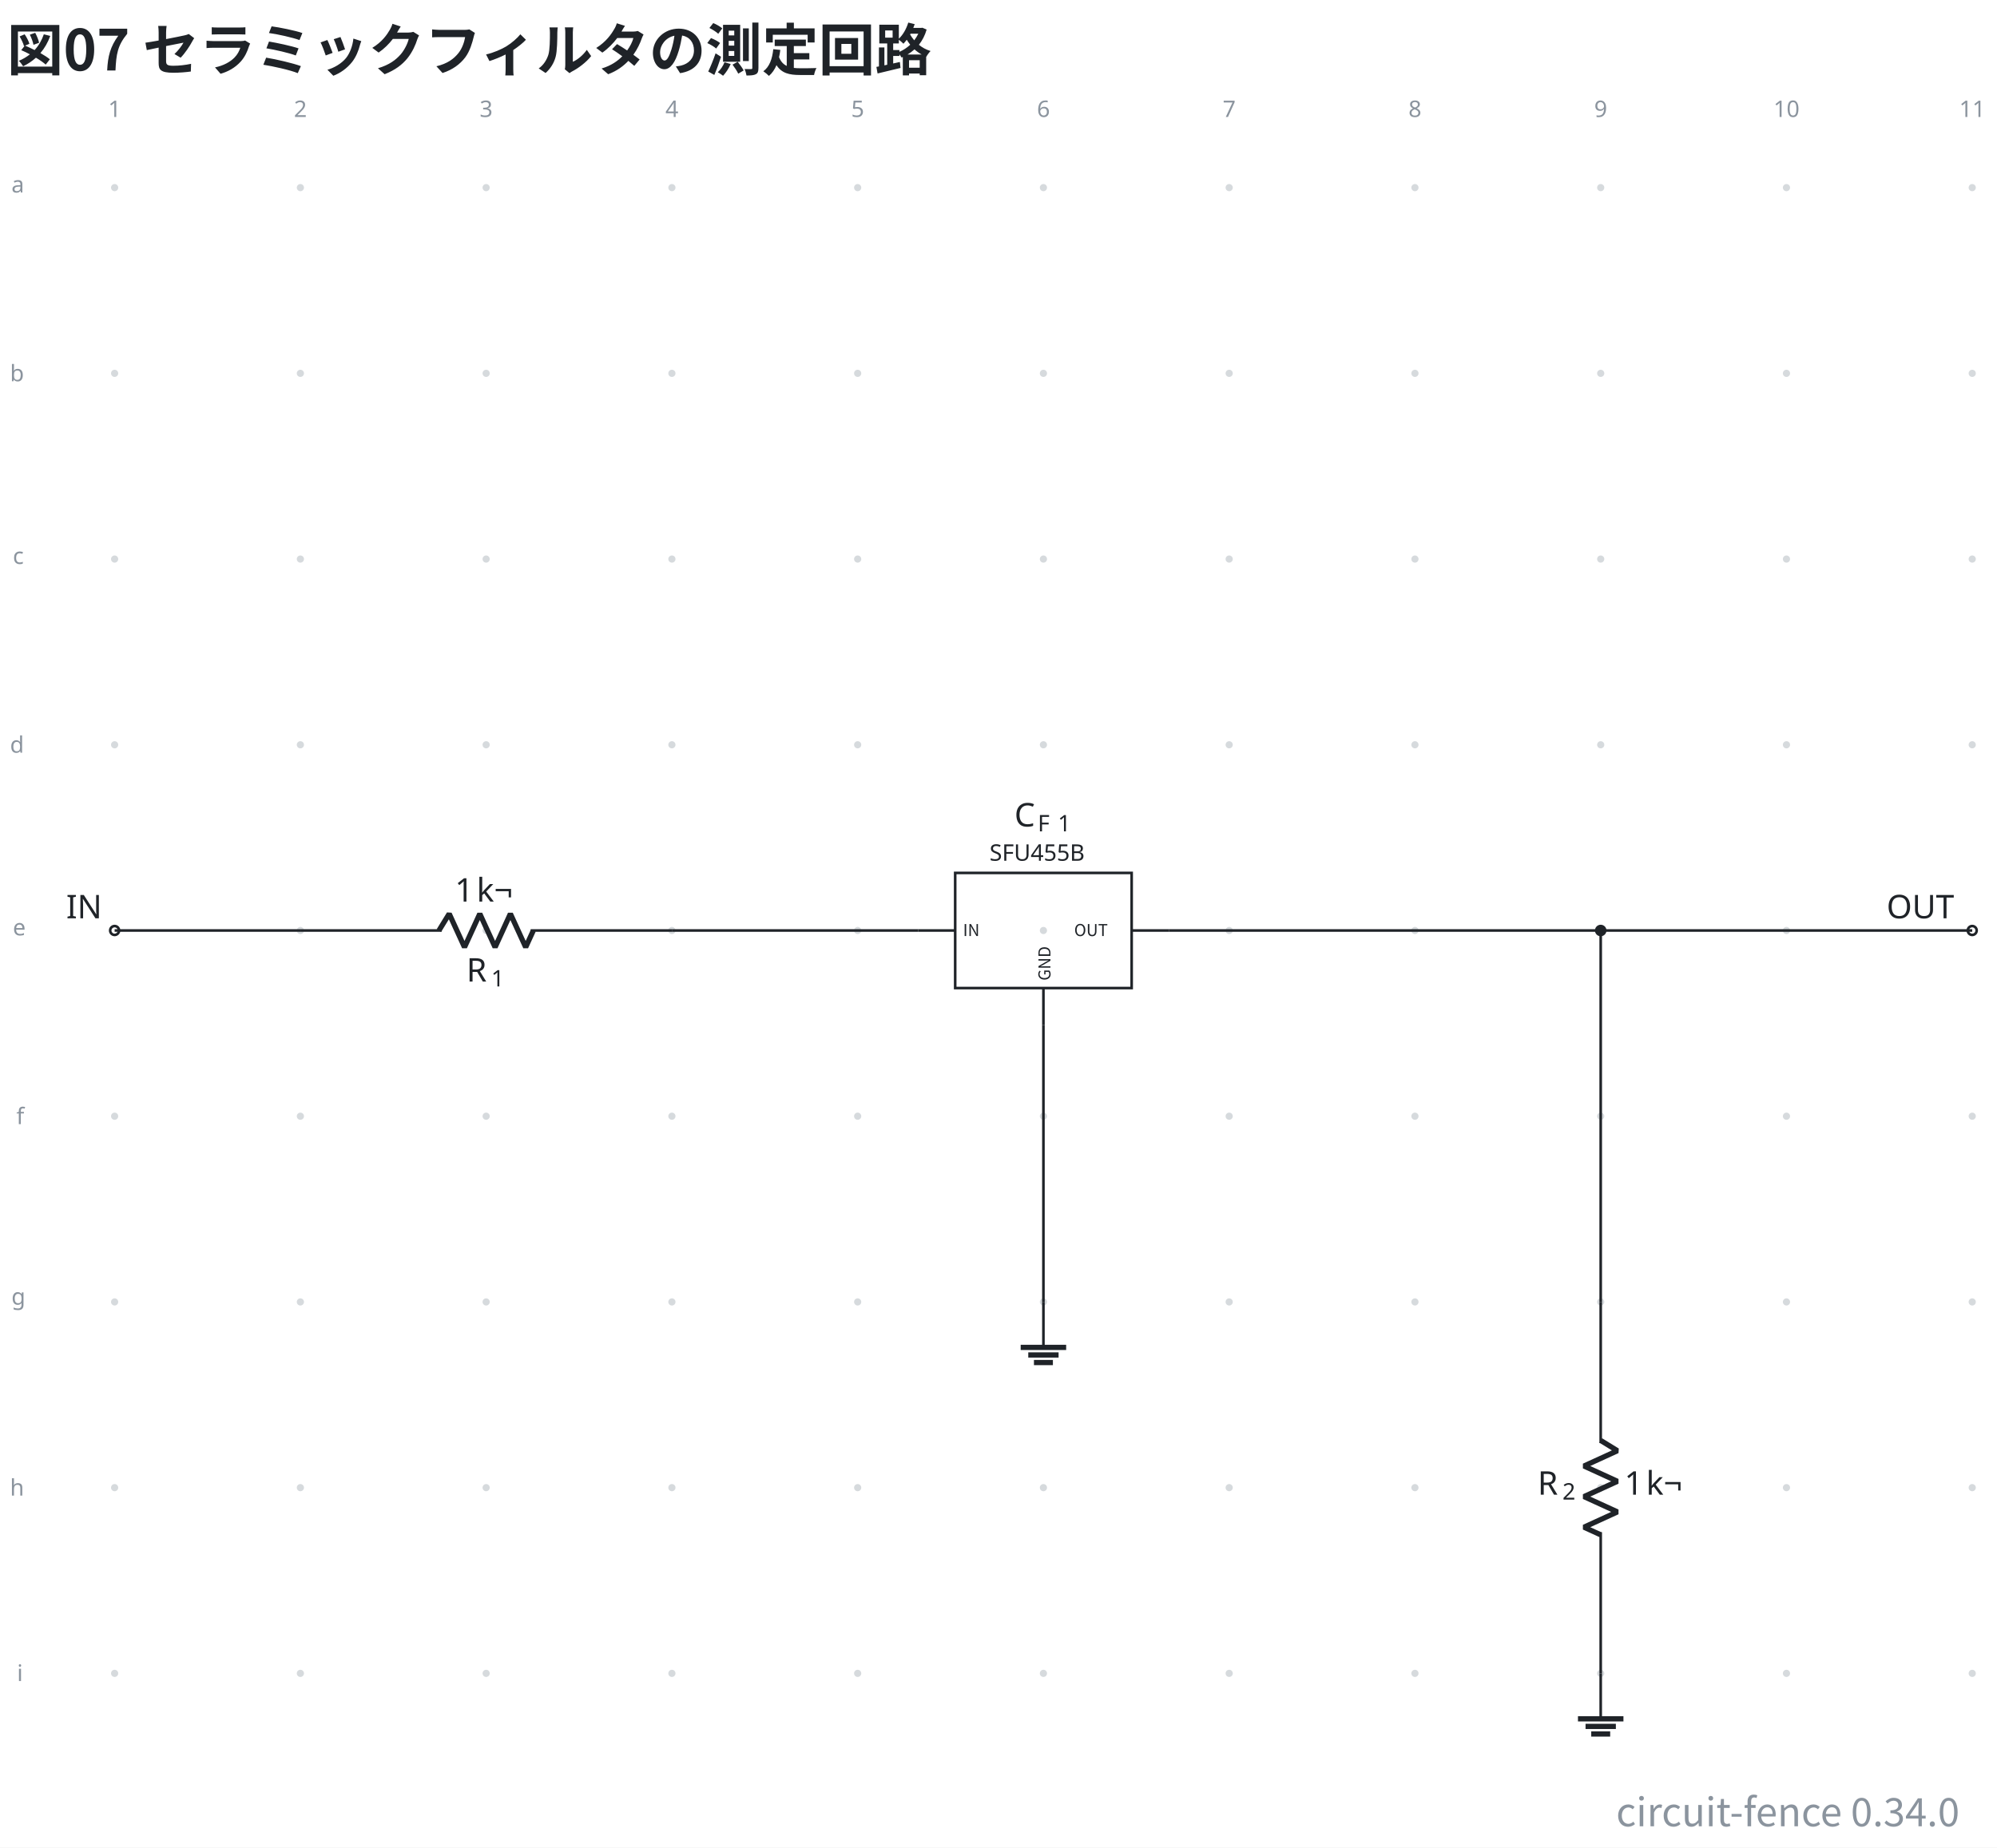
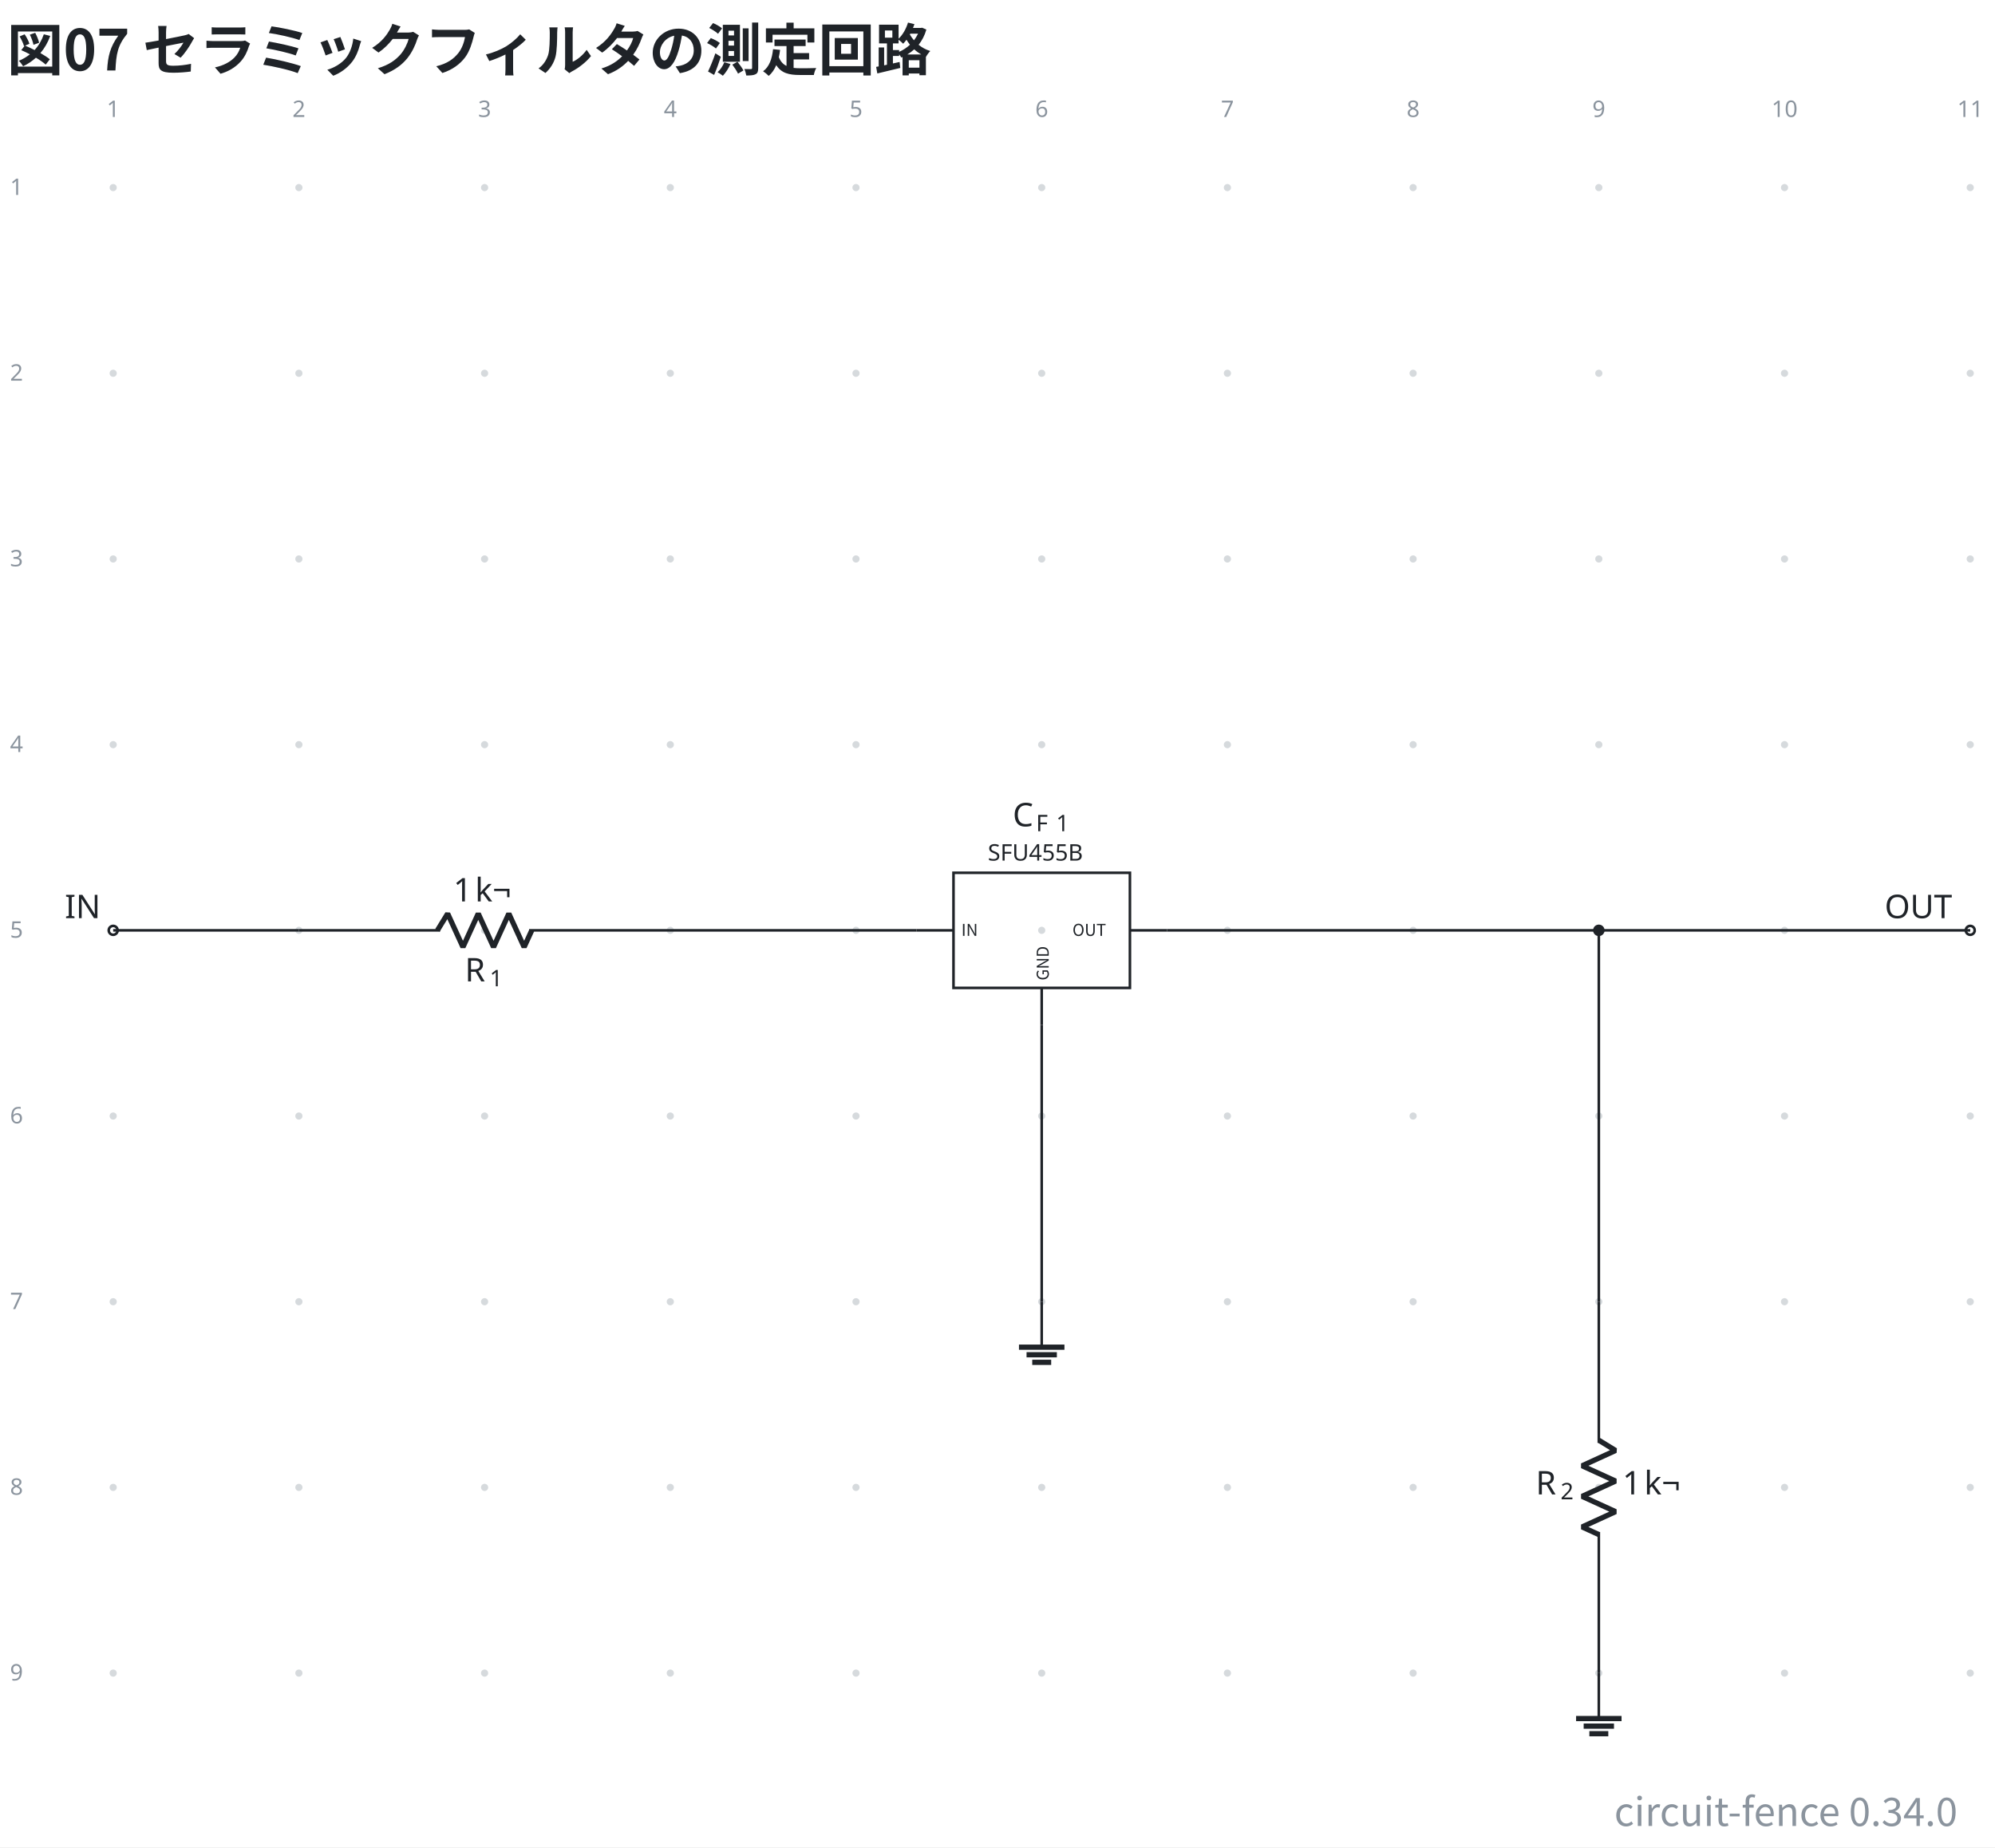
- <svg xmlns="http://www.w3.org/2000/svg" data-figure-paper="#ffffff" data-circuit-fence="0.34.0" fill="#1f2328" width="815.676" height="754.829" viewBox="-72 -72 611.757 566.122">
-   <rect x="-72" y="-72" width="611.757" height="566.122" fill="#ffffff" />
+ <svg xmlns="http://www.w3.org/2000/svg" data-figure-paper="#ffffff" data-circuit-fence="0.34.0" fill="#1f2328" width="815.102" height="754.829" viewBox="-72 -72 611.326 566.122">
+   <rect x="-72" y="-72" width="611.326" height="566.122" fill="#ffffff" />
  <g stroke="#1f2328" stroke-miterlimit="10" stroke-width=".8">
-     <path fill="#8b949e" fill-opacity=".35" stroke="none" stroke-opacity=".35" d="M-35.787-14.511a1.1 1.1 0 1 0-2.2 0 1.1 1.1 0 0 0 2.2 0M-35.787 42.394a1.1 1.1 0 1 0-2.2 0 1.1 1.1 0 0 0 2.2 0M-35.787 99.3a1.1 1.1 0 1 0-2.2 0 1.1 1.1 0 0 0 2.2 0M-35.787 156.205a1.1 1.1 0 1 0-2.2 0 1.1 1.1 0 0 0 2.2 0M-35.787 213.11a1.1 1.1 0 1 0-2.2 0 1.1 1.1 0 0 0 2.2 0M-35.787 270.016a1.1 1.1 0 1 0-2.2 0 1.1 1.1 0 0 0 2.2 0M-35.787 326.922a1.1 1.1 0 1 0-2.2 0 1.1 1.1 0 0 0 2.2 0M-35.787 383.827a1.1 1.1 0 1 0-2.2 0 1.1 1.1 0 0 0 2.2 0M-35.787 440.733a1.1 1.1 0 1 0-2.2 0 1.1 1.1 0 0 0 2.2 0M21.118-14.511a1.1 1.1 0 1 0-2.2 0 1.1 1.1 0 0 0 2.2 0M21.118 42.394a1.1 1.1 0 1 0-2.2 0 1.1 1.1 0 0 0 2.2 0M21.118 99.3a1.1 1.1 0 1 0-2.2 0 1.1 1.1 0 0 0 2.2 0M21.118 156.205a1.1 1.1 0 1 0-2.2 0 1.1 1.1 0 0 0 2.2 0M21.118 213.11a1.1 1.1 0 1 0-2.2 0 1.1 1.1 0 0 0 2.2 0M21.118 270.016a1.1 1.1 0 1 0-2.2 0 1.1 1.1 0 0 0 2.2 0M21.118 326.922a1.1 1.1 0 1 0-2.2 0 1.1 1.1 0 0 0 2.2 0M21.118 383.827a1.1 1.1 0 1 0-2.2 0 1.1 1.1 0 0 0 2.2 0M21.118 440.733a1.1 1.1 0 1 0-2.2 0 1.1 1.1 0 0 0 2.2 0M78.024-14.511a1.1 1.1 0 1 0-2.2 0 1.1 1.1 0 0 0 2.2 0M78.024 42.394a1.1 1.1 0 1 0-2.2 0 1.1 1.1 0 0 0 2.2 0M78.024 99.3a1.1 1.1 0 1 0-2.2 0 1.1 1.1 0 0 0 2.2 0M78.024 156.205a1.1 1.1 0 1 0-2.2 0 1.1 1.1 0 0 0 2.2 0M78.024 213.11a1.1 1.1 0 1 0-2.2 0 1.1 1.1 0 0 0 2.2 0M78.024 270.016a1.1 1.1 0 1 0-2.2 0 1.1 1.1 0 0 0 2.2 0M78.024 326.922a1.1 1.1 0 1 0-2.2 0 1.1 1.1 0 0 0 2.2 0M78.024 383.827a1.1 1.1 0 1 0-2.2 0 1.1 1.1 0 0 0 2.2 0M78.024 440.733a1.1 1.1 0 1 0-2.2 0 1.1 1.1 0 0 0 2.2 0M134.93-14.511a1.1 1.1 0 1 0-2.2 0 1.1 1.1 0 0 0 2.2 0M134.93 42.394a1.1 1.1 0 1 0-2.2 0 1.1 1.1 0 0 0 2.2 0M134.93 99.3a1.1 1.1 0 1 0-2.2 0 1.1 1.1 0 0 0 2.2 0M134.93 156.205a1.1 1.1 0 1 0-2.2 0 1.1 1.1 0 0 0 2.2 0M134.93 213.11a1.1 1.1 0 1 0-2.2 0 1.1 1.1 0 0 0 2.2 0M134.93 270.016a1.1 1.1 0 1 0-2.2 0 1.1 1.1 0 0 0 2.2 0M134.93 326.922a1.1 1.1 0 1 0-2.2 0 1.1 1.1 0 0 0 2.2 0M134.93 383.827a1.1 1.1 0 1 0-2.2 0 1.1 1.1 0 0 0 2.2 0M134.93 440.733a1.1 1.1 0 1 0-2.2 0 1.1 1.1 0 0 0 2.2 0M191.835-14.511a1.1 1.1 0 1 0-2.2 0 1.1 1.1 0 0 0 2.2 0M191.835 42.394a1.1 1.1 0 1 0-2.2 0 1.1 1.1 0 0 0 2.2 0M191.835 99.3a1.1 1.1 0 1 0-2.2 0 1.1 1.1 0 0 0 2.2 0M191.835 156.205a1.1 1.1 0 1 0-2.2 0 1.1 1.1 0 0 0 2.2 0M191.835 213.11a1.1 1.1 0 1 0-2.2 0 1.1 1.1 0 0 0 2.2 0M191.835 270.016a1.1 1.1 0 1 0-2.2 0 1.1 1.1 0 0 0 2.2 0M191.835 326.922a1.1 1.1 0 1 0-2.2 0 1.1 1.1 0 0 0 2.2 0M191.835 383.827a1.1 1.1 0 1 0-2.2 0 1.1 1.1 0 0 0 2.2 0M191.835 440.733a1.1 1.1 0 1 0-2.2 0 1.1 1.1 0 0 0 2.2 0M248.74-14.511a1.1 1.1 0 1 0-2.2 0 1.1 1.1 0 0 0 2.2 0M248.74 42.394a1.1 1.1 0 1 0-2.2 0 1.1 1.1 0 0 0 2.2 0M248.74 99.3a1.1 1.1 0 1 0-2.2 0 1.1 1.1 0 0 0 2.2 0M248.74 156.205a1.1 1.1 0 1 0-2.2 0 1.1 1.1 0 0 0 2.2 0M248.74 213.11a1.1 1.1 0 1 0-2.2 0 1.1 1.1 0 0 0 2.2 0M248.74 270.016a1.1 1.1 0 1 0-2.2 0 1.1 1.1 0 0 0 2.2 0M248.74 326.922a1.1 1.1 0 1 0-2.2 0 1.1 1.1 0 0 0 2.2 0M248.74 383.827a1.1 1.1 0 1 0-2.2 0 1.1 1.1 0 0 0 2.2 0M248.74 440.733a1.1 1.1 0 1 0-2.2 0 1.1 1.1 0 0 0 2.2 0M305.646-14.511a1.1 1.1 0 1 0-2.2 0 1.1 1.1 0 0 0 2.2 0M305.646 42.394a1.1 1.1 0 1 0-2.2 0 1.1 1.1 0 0 0 2.2 0M305.646 99.3a1.1 1.1 0 1 0-2.2 0 1.1 1.1 0 0 0 2.2 0M305.646 156.205a1.1 1.1 0 1 0-2.2 0 1.1 1.1 0 0 0 2.2 0M305.646 213.11a1.1 1.1 0 1 0-2.2 0 1.1 1.1 0 0 0 2.2 0M305.646 270.016a1.1 1.1 0 1 0-2.2 0 1.1 1.1 0 0 0 2.2 0M305.646 326.922a1.1 1.1 0 1 0-2.2 0 1.1 1.1 0 0 0 2.2 0M305.646 383.827a1.1 1.1 0 1 0-2.2 0 1.1 1.1 0 0 0 2.2 0M305.646 440.733a1.1 1.1 0 1 0-2.2 0 1.1 1.1 0 0 0 2.2 0M362.551-14.511a1.1 1.1 0 1 0-2.2 0 1.1 1.1 0 0 0 2.2 0M362.551 42.394a1.1 1.1 0 1 0-2.2 0 1.1 1.1 0 0 0 2.2 0M362.551 99.3a1.1 1.1 0 1 0-2.2 0 1.1 1.1 0 0 0 2.2 0M362.551 156.205a1.1 1.1 0 1 0-2.2 0 1.1 1.1 0 0 0 2.2 0M362.551 213.11a1.1 1.1 0 1 0-2.2 0 1.1 1.1 0 0 0 2.2 0M362.551 270.016a1.1 1.1 0 1 0-2.2 0 1.1 1.1 0 0 0 2.2 0M362.551 326.922a1.1 1.1 0 1 0-2.2 0 1.1 1.1 0 0 0 2.2 0M362.551 383.827a1.1 1.1 0 1 0-2.2 0 1.1 1.1 0 0 0 2.2 0M362.551 440.733a1.1 1.1 0 1 0-2.2 0 1.1 1.1 0 0 0 2.2 0M419.457-14.511a1.1 1.1 0 1 0-2.2 0 1.1 1.1 0 0 0 2.2 0M419.457 42.394a1.1 1.1 0 1 0-2.2 0 1.1 1.1 0 0 0 2.2 0M419.457 99.3a1.1 1.1 0 1 0-2.2 0 1.1 1.1 0 0 0 2.2 0M419.457 156.205a1.1 1.1 0 1 0-2.2 0 1.1 1.1 0 0 0 2.2 0M419.457 213.11a1.1 1.1 0 1 0-2.2 0 1.1 1.1 0 0 0 2.2 0M419.457 270.016a1.1 1.1 0 1 0-2.2 0 1.1 1.1 0 0 0 2.2 0M419.457 326.922a1.1 1.1 0 1 0-2.2 0 1.1 1.1 0 0 0 2.2 0M419.457 383.827a1.1 1.1 0 1 0-2.2 0 1.1 1.1 0 0 0 2.2 0M419.457 440.733a1.1 1.1 0 1 0-2.2 0 1.1 1.1 0 0 0 2.2 0M476.362-14.511a1.1 1.1 0 1 0-2.2 0 1.1 1.1 0 0 0 2.2 0M476.362 42.394a1.1 1.1 0 1 0-2.2 0 1.1 1.1 0 0 0 2.2 0M476.362 99.3a1.1 1.1 0 1 0-2.2 0 1.1 1.1 0 0 0 2.2 0M476.362 156.205a1.1 1.1 0 1 0-2.2 0 1.1 1.1 0 0 0 2.2 0M476.362 213.11a1.1 1.1 0 1 0-2.2 0 1.1 1.1 0 0 0 2.2 0M476.362 270.016a1.1 1.1 0 1 0-2.2 0 1.1 1.1 0 0 0 2.2 0M476.362 326.922a1.1 1.1 0 1 0-2.2 0 1.1 1.1 0 0 0 2.2 0M476.362 383.827a1.1 1.1 0 1 0-2.2 0 1.1 1.1 0 0 0 2.2 0M476.362 440.733a1.1 1.1 0 1 0-2.2 0 1.1 1.1 0 0 0 2.2 0M533.268-14.511a1.1 1.1 0 1 0-2.2 0 1.1 1.1 0 0 0 2.2 0M533.268 42.394a1.1 1.1 0 1 0-2.2 0 1.1 1.1 0 0 0 2.2 0M533.268 99.3a1.1 1.1 0 1 0-2.2 0 1.1 1.1 0 0 0 2.2 0M533.268 156.205a1.1 1.1 0 1 0-2.2 0 1.1 1.1 0 0 0 2.2 0M533.268 213.11a1.1 1.1 0 1 0-2.2 0 1.1 1.1 0 0 0 2.2 0M533.268 270.016a1.1 1.1 0 1 0-2.2 0 1.1 1.1 0 0 0 2.2 0M533.268 326.922a1.1 1.1 0 1 0-2.2 0 1.1 1.1 0 0 0 2.2 0M533.268 383.827a1.1 1.1 0 1 0-2.2 0 1.1 1.1 0 0 0 2.2 0M533.268 440.733a1.1 1.1 0 1 0-2.2 0 1.1 1.1 0 0 0 2.2 0m-1.1 0" />
+     <path fill="#8b949e" fill-opacity=".35" stroke="none" stroke-opacity=".35" d="M-36.218-14.511a1.1 1.1 0 1 0-2.2 0 1.1 1.1 0 0 0 2.2 0M-36.218 42.394a1.1 1.1 0 1 0-2.2 0 1.1 1.1 0 0 0 2.2 0M-36.218 99.3a1.1 1.1 0 1 0-2.2 0 1.1 1.1 0 0 0 2.2 0M-36.218 156.205a1.1 1.1 0 1 0-2.2 0 1.1 1.1 0 0 0 2.2 0M-36.218 213.11a1.1 1.1 0 1 0-2.2 0 1.1 1.1 0 0 0 2.2 0M-36.218 270.016a1.1 1.1 0 1 0-2.2 0 1.1 1.1 0 0 0 2.2 0M-36.218 326.922a1.1 1.1 0 1 0-2.2 0 1.1 1.1 0 0 0 2.2 0M-36.218 383.827a1.1 1.1 0 1 0-2.2 0 1.1 1.1 0 0 0 2.2 0M-36.218 440.733a1.1 1.1 0 1 0-2.2 0 1.1 1.1 0 0 0 2.2 0M20.688-14.511a1.1 1.1 0 1 0-2.2 0 1.1 1.1 0 0 0 2.2 0M20.688 42.394a1.1 1.1 0 1 0-2.2 0 1.1 1.1 0 0 0 2.2 0M20.688 99.3a1.1 1.1 0 1 0-2.2 0 1.1 1.1 0 0 0 2.2 0M20.688 156.205a1.1 1.1 0 1 0-2.2 0 1.1 1.1 0 0 0 2.2 0M20.688 213.11a1.1 1.1 0 1 0-2.2 0 1.1 1.1 0 0 0 2.2 0M20.688 270.016a1.1 1.1 0 1 0-2.2 0 1.1 1.1 0 0 0 2.2 0M20.688 326.922a1.1 1.1 0 1 0-2.2 0 1.1 1.1 0 0 0 2.2 0M20.688 383.827a1.1 1.1 0 1 0-2.2 0 1.1 1.1 0 0 0 2.2 0M20.688 440.733a1.1 1.1 0 1 0-2.2 0 1.1 1.1 0 0 0 2.2 0M77.593-14.511a1.1 1.1 0 1 0-2.2 0 1.1 1.1 0 0 0 2.2 0M77.593 42.394a1.1 1.1 0 1 0-2.2 0 1.1 1.1 0 0 0 2.2 0M77.593 99.3a1.1 1.1 0 1 0-2.2 0 1.1 1.1 0 0 0 2.2 0M77.593 156.205a1.1 1.1 0 1 0-2.2 0 1.1 1.1 0 0 0 2.2 0M77.593 213.11a1.1 1.1 0 1 0-2.2 0 1.1 1.1 0 0 0 2.2 0M77.593 270.016a1.1 1.1 0 1 0-2.2 0 1.1 1.1 0 0 0 2.2 0M77.593 326.922a1.1 1.1 0 1 0-2.2 0 1.1 1.1 0 0 0 2.2 0M77.593 383.827a1.1 1.1 0 1 0-2.2 0 1.1 1.1 0 0 0 2.2 0M77.593 440.733a1.1 1.1 0 1 0-2.2 0 1.1 1.1 0 0 0 2.2 0M134.499-14.511a1.1 1.1 0 1 0-2.2 0 1.1 1.1 0 0 0 2.2 0M134.499 42.394a1.1 1.1 0 1 0-2.2 0 1.1 1.1 0 0 0 2.2 0M134.499 99.3a1.1 1.1 0 1 0-2.2 0 1.1 1.1 0 0 0 2.2 0M134.499 156.205a1.1 1.1 0 1 0-2.2 0 1.1 1.1 0 0 0 2.2 0M134.499 213.11a1.1 1.1 0 1 0-2.2 0 1.1 1.1 0 0 0 2.2 0M134.499 270.016a1.1 1.1 0 1 0-2.2 0 1.1 1.1 0 0 0 2.2 0M134.499 326.922a1.1 1.1 0 1 0-2.2 0 1.1 1.1 0 0 0 2.2 0M134.499 383.827a1.1 1.1 0 1 0-2.2 0 1.1 1.1 0 0 0 2.2 0M134.499 440.733a1.1 1.1 0 1 0-2.2 0 1.1 1.1 0 0 0 2.2 0M191.404-14.511a1.1 1.1 0 1 0-2.2 0 1.1 1.1 0 0 0 2.2 0M191.404 42.394a1.1 1.1 0 1 0-2.2 0 1.1 1.1 0 0 0 2.2 0M191.404 99.3a1.1 1.1 0 1 0-2.2 0 1.1 1.1 0 0 0 2.2 0M191.404 156.205a1.1 1.1 0 1 0-2.2 0 1.1 1.1 0 0 0 2.2 0M191.404 213.11a1.1 1.1 0 1 0-2.2 0 1.1 1.1 0 0 0 2.2 0M191.404 270.016a1.1 1.1 0 1 0-2.2 0 1.1 1.1 0 0 0 2.2 0M191.404 326.922a1.1 1.1 0 1 0-2.2 0 1.1 1.1 0 0 0 2.2 0M191.404 383.827a1.1 1.1 0 1 0-2.2 0 1.1 1.1 0 0 0 2.2 0M191.404 440.733a1.1 1.1 0 1 0-2.2 0 1.1 1.1 0 0 0 2.2 0M248.31-14.511a1.1 1.1 0 1 0-2.2 0 1.1 1.1 0 0 0 2.2 0M248.31 42.394a1.1 1.1 0 1 0-2.2 0 1.1 1.1 0 0 0 2.2 0M248.31 99.3a1.1 1.1 0 1 0-2.2 0 1.1 1.1 0 0 0 2.2 0M248.31 156.205a1.1 1.1 0 1 0-2.2 0 1.1 1.1 0 0 0 2.2 0M248.31 213.11a1.1 1.1 0 1 0-2.2 0 1.1 1.1 0 0 0 2.2 0M248.31 270.016a1.1 1.1 0 1 0-2.2 0 1.1 1.1 0 0 0 2.2 0M248.31 326.922a1.1 1.1 0 1 0-2.2 0 1.1 1.1 0 0 0 2.2 0M248.31 383.827a1.1 1.1 0 1 0-2.2 0 1.1 1.1 0 0 0 2.2 0M248.31 440.733a1.1 1.1 0 1 0-2.2 0 1.1 1.1 0 0 0 2.2 0M305.215-14.511a1.1 1.1 0 1 0-2.2 0 1.1 1.1 0 0 0 2.2 0M305.215 42.394a1.1 1.1 0 1 0-2.2 0 1.1 1.1 0 0 0 2.2 0M305.215 99.3a1.1 1.1 0 1 0-2.2 0 1.1 1.1 0 0 0 2.2 0M305.215 156.205a1.1 1.1 0 1 0-2.2 0 1.1 1.1 0 0 0 2.2 0M305.215 213.11a1.1 1.1 0 1 0-2.2 0 1.1 1.1 0 0 0 2.2 0M305.215 270.016a1.1 1.1 0 1 0-2.2 0 1.1 1.1 0 0 0 2.2 0M305.215 326.922a1.1 1.1 0 1 0-2.2 0 1.1 1.1 0 0 0 2.2 0M305.215 383.827a1.1 1.1 0 1 0-2.2 0 1.1 1.1 0 0 0 2.2 0M305.215 440.733a1.1 1.1 0 1 0-2.2 0 1.1 1.1 0 0 0 2.2 0M362.12-14.511a1.1 1.1 0 1 0-2.2 0 1.1 1.1 0 0 0 2.2 0M362.12 42.394a1.1 1.1 0 1 0-2.2 0 1.1 1.1 0 0 0 2.2 0M362.12 99.3a1.1 1.1 0 1 0-2.2 0 1.1 1.1 0 0 0 2.2 0M362.12 156.205a1.1 1.1 0 1 0-2.2 0 1.1 1.1 0 0 0 2.2 0M362.12 213.11a1.1 1.1 0 1 0-2.2 0 1.1 1.1 0 0 0 2.2 0M362.12 270.016a1.1 1.1 0 1 0-2.2 0 1.1 1.1 0 0 0 2.2 0M362.12 326.922a1.1 1.1 0 1 0-2.2 0 1.1 1.1 0 0 0 2.2 0M362.12 383.827a1.1 1.1 0 1 0-2.2 0 1.1 1.1 0 0 0 2.2 0M362.12 440.733a1.1 1.1 0 1 0-2.2 0 1.1 1.1 0 0 0 2.2 0M419.026-14.511a1.1 1.1 0 1 0-2.2 0 1.1 1.1 0 0 0 2.2 0M419.026 42.394a1.1 1.1 0 1 0-2.2 0 1.1 1.1 0 0 0 2.2 0M419.026 99.3a1.1 1.1 0 1 0-2.2 0 1.1 1.1 0 0 0 2.2 0M419.026 156.205a1.1 1.1 0 1 0-2.2 0 1.1 1.1 0 0 0 2.2 0M419.026 213.11a1.1 1.1 0 1 0-2.2 0 1.1 1.1 0 0 0 2.2 0M419.026 270.016a1.1 1.1 0 1 0-2.2 0 1.1 1.1 0 0 0 2.2 0M419.026 326.922a1.1 1.1 0 1 0-2.2 0 1.1 1.1 0 0 0 2.2 0M419.026 383.827a1.1 1.1 0 1 0-2.2 0 1.1 1.1 0 0 0 2.2 0M419.026 440.733a1.1 1.1 0 1 0-2.2 0 1.1 1.1 0 0 0 2.2 0M475.932-14.511a1.1 1.1 0 1 0-2.2 0 1.1 1.1 0 0 0 2.2 0M475.932 42.394a1.1 1.1 0 1 0-2.2 0 1.1 1.1 0 0 0 2.2 0M475.932 99.3a1.1 1.1 0 1 0-2.2 0 1.1 1.1 0 0 0 2.2 0M475.932 156.205a1.1 1.1 0 1 0-2.2 0 1.1 1.1 0 0 0 2.2 0M475.932 213.11a1.1 1.1 0 1 0-2.2 0 1.1 1.1 0 0 0 2.2 0M475.932 270.016a1.1 1.1 0 1 0-2.2 0 1.1 1.1 0 0 0 2.2 0M475.932 326.922a1.1 1.1 0 1 0-2.2 0 1.1 1.1 0 0 0 2.2 0M475.932 383.827a1.1 1.1 0 1 0-2.2 0 1.1 1.1 0 0 0 2.2 0M475.932 440.733a1.1 1.1 0 1 0-2.2 0 1.1 1.1 0 0 0 2.2 0M532.837-14.511a1.1 1.1 0 1 0-2.2 0 1.1 1.1 0 0 0 2.2 0M532.837 42.394a1.1 1.1 0 1 0-2.2 0 1.1 1.1 0 0 0 2.2 0M532.837 99.3a1.1 1.1 0 1 0-2.2 0 1.1 1.1 0 0 0 2.2 0M532.837 156.205a1.1 1.1 0 1 0-2.2 0 1.1 1.1 0 0 0 2.2 0M532.837 213.11a1.1 1.1 0 1 0-2.2 0 1.1 1.1 0 0 0 2.2 0M532.837 270.016a1.1 1.1 0 1 0-2.2 0 1.1 1.1 0 0 0 2.2 0M532.837 326.922a1.1 1.1 0 1 0-2.2 0 1.1 1.1 0 0 0 2.2 0M532.837 383.827a1.1 1.1 0 1 0-2.2 0 1.1 1.1 0 0 0 2.2 0M532.837 440.733a1.1 1.1 0 1 0-2.2 0 1.1 1.1 0 0 0 2.2 0m-1.1 0" />
    <g fill="#8b949e" stroke="#8b949e">
-       <text x="-36.887" y="-14.511" fill="#8b949e" stroke="none" font-family="cmr7" font-size="7" transform="translate(-1.993 -21.645)">1</text>
+       <text x="-37.318" y="-14.511" fill="#8b949e" stroke="none" font-family="cmr7" font-size="7" transform="translate(-1.993 -21.645)">1</text>
    </g>
    <g fill="#8b949e" stroke="#8b949e">
-       <text x="-36.887" y="-14.511" fill="#8b949e" stroke="none" font-family="cmr7" font-size="7" transform="translate(54.912 -21.645)">2</text>
+       <text x="-37.318" y="-14.511" fill="#8b949e" stroke="none" font-family="cmr7" font-size="7" transform="translate(54.912 -21.645)">2</text>
    </g>
    <g fill="#8b949e" stroke="#8b949e">
-       <text x="-36.887" y="-14.511" fill="#8b949e" stroke="none" font-family="cmr7" font-size="7" transform="translate(111.818 -21.645)">3</text>
+       <text x="-37.318" y="-14.511" fill="#8b949e" stroke="none" font-family="cmr7" font-size="7" transform="translate(111.818 -21.645)">3</text>
    </g>
    <g fill="#8b949e" stroke="#8b949e">
-       <text x="-36.887" y="-14.511" fill="#8b949e" stroke="none" font-family="cmr7" font-size="7" transform="translate(168.723 -21.645)">4</text>
+       <text x="-37.318" y="-14.511" fill="#8b949e" stroke="none" font-family="cmr7" font-size="7" transform="translate(168.723 -21.645)">4</text>
    </g>
    <g fill="#8b949e" stroke="#8b949e">
-       <text x="-36.887" y="-14.511" fill="#8b949e" stroke="none" font-family="cmr7" font-size="7" transform="translate(225.629 -21.645)">5</text>
+       <text x="-37.318" y="-14.511" fill="#8b949e" stroke="none" font-family="cmr7" font-size="7" transform="translate(225.629 -21.645)">5</text>
    </g>
    <g fill="#8b949e" stroke="#8b949e">
-       <text x="-36.887" y="-14.511" fill="#8b949e" stroke="none" font-family="cmr7" font-size="7" transform="translate(282.534 -21.645)">6</text>
+       <text x="-37.318" y="-14.511" fill="#8b949e" stroke="none" font-family="cmr7" font-size="7" transform="translate(282.534 -21.645)">6</text>
    </g>
    <g fill="#8b949e" stroke="#8b949e">
-       <text x="-36.887" y="-14.511" fill="#8b949e" stroke="none" font-family="cmr7" font-size="7" transform="translate(339.44 -21.645)">7</text>
+       <text x="-37.318" y="-14.511" fill="#8b949e" stroke="none" font-family="cmr7" font-size="7" transform="translate(339.44 -21.645)">7</text>
    </g>
    <g fill="#8b949e" stroke="#8b949e">
-       <text x="-36.887" y="-14.511" fill="#8b949e" stroke="none" font-family="cmr7" font-size="7" transform="translate(396.345 -21.645)">8</text>
+       <text x="-37.318" y="-14.511" fill="#8b949e" stroke="none" font-family="cmr7" font-size="7" transform="translate(396.345 -21.645)">8</text>
    </g>
    <g fill="#8b949e" stroke="#8b949e">
-       <text x="-36.887" y="-14.511" fill="#8b949e" stroke="none" font-family="cmr7" font-size="7" transform="translate(453.25 -21.645)">9</text>
+       <text x="-37.318" y="-14.511" fill="#8b949e" stroke="none" font-family="cmr7" font-size="7" transform="translate(453.25 -21.645)">9</text>
    </g>
    <g fill="#8b949e" stroke="#8b949e">
-       <text x="-36.887" y="-14.511" fill="#8b949e" stroke="none" font-family="cmr7" font-size="7" transform="translate(508.163 -21.645)">10</text>
+       <text x="-37.318" y="-14.511" fill="#8b949e" stroke="none" font-family="cmr7" font-size="7" transform="translate(508.163 -21.645)">10</text>
    </g>
    <g fill="#8b949e" stroke="#8b949e">
-       <text x="-36.887" y="-14.511" fill="#8b949e" stroke="none" font-family="cmr7" font-size="7" transform="translate(565.069 -21.645)">11</text>
+       <text x="-37.318" y="-14.511" fill="#8b949e" stroke="none" font-family="cmr7" font-size="7" transform="translate(565.069 -21.645)">11</text>
    </g>
    <g fill="#8b949e" stroke="#8b949e">
-       <text x="-36.887" y="-14.511" fill="#8b949e" stroke="none" font-family="cmr7" font-size="7" transform="translate(-31.62 1.507)">a</text>
+       <text x="-37.318" y="-14.511" fill="#8b949e" stroke="none" font-family="cmr7" font-size="7" transform="translate(-31.62 2.256)">1</text>
    </g>
    <g fill="#8b949e" stroke="#8b949e">
-       <text x="-36.887" y="-14.511" fill="#8b949e" stroke="none" font-family="cmr7" font-size="7" transform="translate(-32.05 59.336)">b</text>
+       <text x="-37.318" y="-14.511" fill="#8b949e" stroke="none" font-family="cmr7" font-size="7" transform="translate(-31.62 59.161)">2</text>
    </g>
    <g fill="#8b949e" stroke="#8b949e">
-       <text x="-36.887" y="-14.511" fill="#8b949e" stroke="none" font-family="cmr7" font-size="7" transform="translate(-31.189 115.318)">c</text>
+       <text x="-37.318" y="-14.511" fill="#8b949e" stroke="none" font-family="cmr7" font-size="7" transform="translate(-31.62 116.067)">3</text>
    </g>
    <g fill="#8b949e" stroke="#8b949e">
-       <text x="-36.887" y="-14.511" fill="#8b949e" stroke="none" font-family="cmr7" font-size="7" transform="translate(-32.05 173.147)">d</text>
+       <text x="-37.318" y="-14.511" fill="#8b949e" stroke="none" font-family="cmr7" font-size="7" transform="translate(-31.62 172.972)">4</text>
    </g>
    <g fill="#8b949e" stroke="#8b949e">
-       <text x="-36.887" y="-14.511" fill="#8b949e" stroke="none" font-family="cmr7" font-size="7" transform="translate(-31.189 229.129)">e</text>
+       <text x="-37.318" y="-14.511" fill="#8b949e" stroke="none" font-family="cmr7" font-size="7" transform="translate(-31.62 229.877)">5</text>
    </g>
    <g fill="#8b949e" stroke="#8b949e">
-       <text x="-36.887" y="-14.511" fill="#8b949e" stroke="none" font-family="cmr7" font-size="7" transform="translate(-30.112 286.958)">f</text>
+       <text x="-37.318" y="-14.511" fill="#8b949e" stroke="none" font-family="cmr7" font-size="7" transform="translate(-31.62 286.783)">6</text>
    </g>
    <g fill="#8b949e" stroke="#8b949e">
-       <text x="-36.887" y="-14.511" fill="#8b949e" stroke="none" font-family="cmr7" font-size="7" transform="translate(-31.62 342.26)">g</text>
+       <text x="-37.318" y="-14.511" fill="#8b949e" stroke="none" font-family="cmr7" font-size="7" transform="translate(-31.62 343.688)">7</text>
    </g>
    <g fill="#8b949e" stroke="#8b949e">
-       <text x="-36.887" y="-14.511" fill="#8b949e" stroke="none" font-family="cmr7" font-size="7" transform="translate(-32.05 400.769)">h</text>
+       <text x="-37.318" y="-14.511" fill="#8b949e" stroke="none" font-family="cmr7" font-size="7" transform="translate(-31.62 400.594)">8</text>
    </g>
    <g fill="#8b949e" stroke="#8b949e">
-       <text x="-36.887" y="-14.511" fill="#8b949e" stroke="none" font-family="cmr7" font-size="7" transform="translate(-29.897 457.598)">i</text>
+       <text x="-37.318" y="-14.511" fill="#8b949e" stroke="none" font-family="cmr7" font-size="7" transform="translate(-31.62 457.5)">9</text>
    </g>
    <g fill="#ffffff">
-       <path d="M-35.522 213.11a1.365 1.365 0 1 0-2.73 0 1.365 1.365 0 0 0 2.73 0Zm-1.365 0" />
+       <path d="M-35.952 213.11a1.365 1.365 0 1 0-2.731 0 1.365 1.365 0 0 0 2.73 0Zm-1.366 0" />
    </g>
-     <text x="-36.887" y="-14.511" stroke="none" font-family="cmr10" font-size="10" transform="translate(-14.844 223.889)">IN</text>
-     <path fill="none" d="M20.018 213.11h.4m-.4 0h43.248m27.315 0h43.248m-.4.001h.4" />
+     <text x="-37.318" y="-14.511" stroke="none" font-family="cmr10" font-size="10" transform="translate(-14.844 223.889)">IN</text>
+     <path fill="none" d="M19.588 213.11h.4m-.4 0h43.248m27.315 0h43.248m-.4.001h.4" />
    <g stroke-linejoin="bevel" stroke-width="1.6">
-       <path fill="none" d="m62.466 213.11 3.143-5.12 4.686 10.242 4.686-10.243 4.686 10.243 4.685-10.243 4.686 10.243 2.343-5.121" />
+       <path fill="none" d="m62.036 213.11 3.143-5.12 4.686 10.242 4.685-10.243 4.686 10.243 4.686-10.243 4.686 10.243 2.342-5.121" />
    </g>
    <g stroke="none">
-       <text x="-36.887" y="-14.511" font-family="cmmi10" font-size="10" transform="translate(107.771 243.27)">R</text>
-       <text x="-29.294" y="-13.011" font-family="cmr7" font-size="7" transform="translate(107.771 243.27)">1</text>
+       <text x="-37.318" y="-14.511" font-family="cmmi10" font-size="10" transform="translate(107.771 243.27)">R</text>
+       <text x="-29.725" y="-13.011" font-family="cmr7" font-size="7" transform="translate(107.771 243.27)">1</text>
    </g>
    <g stroke="none" font-family="cmr10" font-size="10">
-       <text x="-36.887" y="-14.511" transform="translate(104.228 218.76)">1</text>
-       <text x="-30.221" y="-14.511" transform="translate(104.228 218.76)">k¬</text>
+       <text x="-37.318" y="-14.511" transform="translate(104.228 218.76)">1</text>
+       <text x="-30.651" y="-14.511" transform="translate(104.228 218.76)">k¬</text>
    </g>
-     <path fill="none" d="M220.61 230.751h54.06v-35.28h-54.06Zm-11.381-17.64h11.381m27.03 29.022V230.75m38.412-17.64H274.67" />
-     <text x="-36.887" y="-14.511" stroke="none" font-family="cmr7" font-size="7" transform="translate(268.013 206.248)">SFU455B</text>
+     <path fill="none" d="M220.18 230.751h54.06v-35.28h-54.06Zm-11.382-17.64h11.382m27.03 29.022V230.75m38.411-17.64H274.24" />
+     <text x="-37.318" y="-14.511" stroke="none" font-family="cmr7" font-size="7" transform="translate(268.013 206.248)">SFU455B</text>
    <g stroke="none">
-       <text x="-36.887" y="-14.511" font-family="cmmi10" font-size="10" transform="translate(275.637 195.748)">C</text>
-       <text x="-29.74" y="-13.011" font-family="cmmi7" font-size="7" transform="translate(275.637 195.748)">F</text>
-       <text x="-23.592" y="-13.011" font-family="cmr7" font-size="7" transform="translate(275.637 195.748)">1</text>
+       <text x="-37.318" y="-14.511" font-family="cmmi10" font-size="10" transform="translate(275.637 195.748)">C</text>
+       <text x="-30.171" y="-13.011" font-family="cmmi7" font-size="7" transform="translate(275.637 195.748)">F</text>
+       <text x="-24.023" y="-13.011" font-family="cmr7" font-size="7" transform="translate(275.637 195.748)">1</text>
    </g>
    <g>
-       <text x="-36.887" y="-14.511" fill="#1f2328" stroke="none" font-family="'Noto Sans CJK JP','Noto Sans JP','Hiragino Sans','Yu Gothic',sans-serif" font-size="5" transform="translate(259.897 229.321)">IN</text>
+       <text x="-37.318" y="-14.511" fill="#1f2328" stroke="none" font-family="'Noto Sans CJK JP','Noto Sans JP','Hiragino Sans','Yu Gothic',sans-serif" font-size="5" transform="translate(259.897 229.321)">IN</text>
    </g>
    <g>
-       <text x="-36.887" y="-14.511" fill="#1f2328" stroke="none" font-family="'Noto Sans CJK JP','Noto Sans JP','Hiragino Sans','Yu Gothic',sans-serif" font-size="5" transform="translate(284.927 242.962) rotate(270 -36.887 -14.511)" dy="0.35em">GND</text>
+       <text x="-37.318" y="-14.511" fill="#1f2328" stroke="none" font-family="'Noto Sans CJK JP','Noto Sans JP','Hiragino Sans','Yu Gothic',sans-serif" font-size="5" transform="translate(284.927 242.962) rotate(270 -37.318 -14.511)" dy="0.35em">GND</text>
    </g>
    <g>
-       <text x="-36.887" y="-14.511" fill="#1f2328" stroke="none" font-family="'Noto Sans CJK JP','Noto Sans JP','Hiragino Sans','Yu Gothic',sans-serif" font-size="5" transform="translate(304.255 229.321)" text-anchor="end">OUT</text>
+       <text x="-37.318" y="-14.511" fill="#1f2328" stroke="none" font-family="'Noto Sans CJK JP','Noto Sans JP','Hiragino Sans','Yu Gothic',sans-serif" font-size="5" transform="translate(304.255 229.321)" text-anchor="end">OUT</text>
    </g>
-     <path fill="none" d="M418.357 326.922v.4m0-.4v43.248m0 27.315v43.248m0-.4v.4" />
+     <path fill="none" d="M417.926 326.922v.4m0-.4v43.248m0 27.315v43.248m0-.4v.4" />
    <g stroke-linejoin="bevel" stroke-width="1.6">
-       <path fill="none" d="m418.357 369.37 5.121 3.143-10.243 4.686 10.243 4.685-10.243 4.686 10.243 4.686-10.243 4.686 5.122 2.342" />
+       <path fill="none" d="m417.926 369.37 5.122 3.143-10.243 4.686 10.243 4.685-10.243 4.686 10.243 4.686-10.243 4.686 5.121 2.342" />
    </g>
    <g stroke="none">
-       <text x="-36.887" y="-14.511" font-family="cmmi10" font-size="10" transform="translate(435.917 400.491)">R</text>
-       <text x="-29.294" y="-13.011" font-family="cmr7" font-size="7" transform="translate(435.917 400.491)">2</text>
+       <text x="-37.318" y="-14.511" font-family="cmmi10" font-size="10" transform="translate(435.917 400.491)">R</text>
+       <text x="-29.725" y="-13.011" font-family="cmr7" font-size="7" transform="translate(435.917 400.491)">2</text>
    </g>
    <g stroke="none" font-family="cmr10" font-size="10">
-       <text x="-36.887" y="-14.511" transform="translate(462.492 400.491)">1</text>
-       <text x="-30.221" y="-14.511" transform="translate(462.492 400.491)">k¬</text>
+       <text x="-37.318" y="-14.511" transform="translate(462.492 400.491)">1</text>
+       <text x="-30.651" y="-14.511" transform="translate(462.492 400.491)">k¬</text>
    </g>
    <g fill="#ffffff">
-       <path d="M533.533 213.11a1.365 1.365 0 1 0-2.73 0 1.365 1.365 0 0 0 2.73 0Zm-1.365 0" />
+       <path d="M533.103 213.11a1.365 1.365 0 1 0-2.731 0 1.365 1.365 0 0 0 2.73 0Zm-1.366 0" />
    </g>
-     <text x="-36.887" y="-14.511" stroke="none" font-family="cmr10" font-size="10" transform="translate(542.822 223.889)">OUT</text>
-     <path fill="none" d="M247.64 326.922v13.93" />
-     <path fill="none" stroke-width="1.6" d="M240.675 340.852h13.93m-11.608 2.322h9.287m-7.546 2.322h5.804" />
-     <path fill="none" d="M418.357 440.733v13.93" />
-     <path fill="none" stroke-width="1.6" d="M411.391 454.663h13.931m-11.609 2.322H423m-7.545 2.322h5.804" />
-     <path fill="none" d="M-36.887 213.11h56.905M133.83 213.11h75.399M247.64 242.133v84.789M286.052 213.11h132.305M418.357 213.11v113.812M418.357 213.11h113.81" />
-     <path d="M419.722 213.11a1.365 1.365 0 1 0-2.73 0 1.365 1.365 0 0 0 2.73 0Zm-1.365 0" />
+     <text x="-37.318" y="-14.511" stroke="none" font-family="cmr10" font-size="10" transform="translate(542.822 223.889)">OUT</text>
+     <path fill="none" d="M247.21 326.922v13.93" />
+     <path fill="none" stroke-width="1.6" d="M240.244 340.852h13.931m-11.609 2.322h9.287m-7.545 2.322h5.804" />
+     <path fill="none" d="M417.926 440.733v13.93" />
+     <path fill="none" stroke-width="1.6" d="M410.96 454.663h13.931m-11.608 2.322h9.287m-7.546 2.322h5.804" />
+     <path fill="none" d="M-37.318 213.11h56.906M133.399 213.11h75.4M247.21 242.133v84.789M285.621 213.11h132.305M417.926 213.11v113.812M417.926 213.11h113.811" />
+     <path d="M419.292 213.11a1.365 1.365 0 1 0-2.731 0 1.365 1.365 0 0 0 2.73 0Zm-1.366 0" />
    <g>
-       <text x="-36.887" y="-14.511" fill="#1f2328" stroke="none" font-family="'Noto Sans CJK JP','Noto Sans JP','Hiragino Sans','Yu Gothic',sans-serif" font-size="17.28" transform="translate(-32.983 -35.889)" font-weight="bold">図07 セラミックフィルタの測定回路</text>
+       <text x="-37.318" y="-14.511" fill="#1f2328" stroke="none" font-family="'Noto Sans CJK JP','Noto Sans JP','Hiragino Sans','Yu Gothic',sans-serif" font-size="17.28" transform="translate(-32.552 -35.889)" font-weight="bold">図07 セラミックフィルタの測定回路</text>
    </g>
    <g>
-       <text x="-36.887" y="-14.511" fill="#8b949e" stroke="none" font-family="'Noto Sans CJK JP','Noto Sans JP','Hiragino Sans','Yu Gothic',sans-serif" font-size="12" transform="translate(565.166 502.09)" text-anchor="end">circuit-fence 0.34.0</text>
+       <text x="-37.318" y="-14.511" fill="#8b949e" stroke="none" font-family="'Noto Sans CJK JP','Noto Sans JP','Hiragino Sans','Yu Gothic',sans-serif" font-size="12" transform="translate(565.166 502.09)" text-anchor="end">circuit-fence 0.34.0</text>
    </g>
  </g>
</svg>
